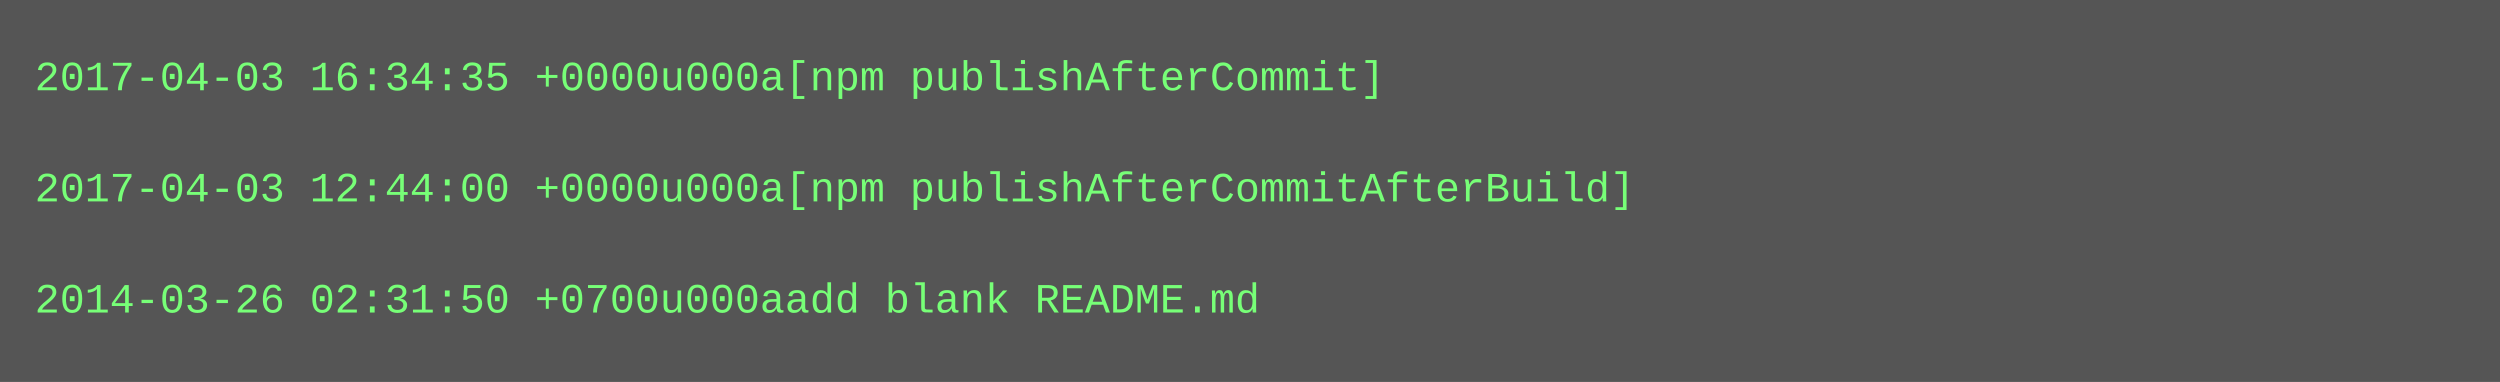
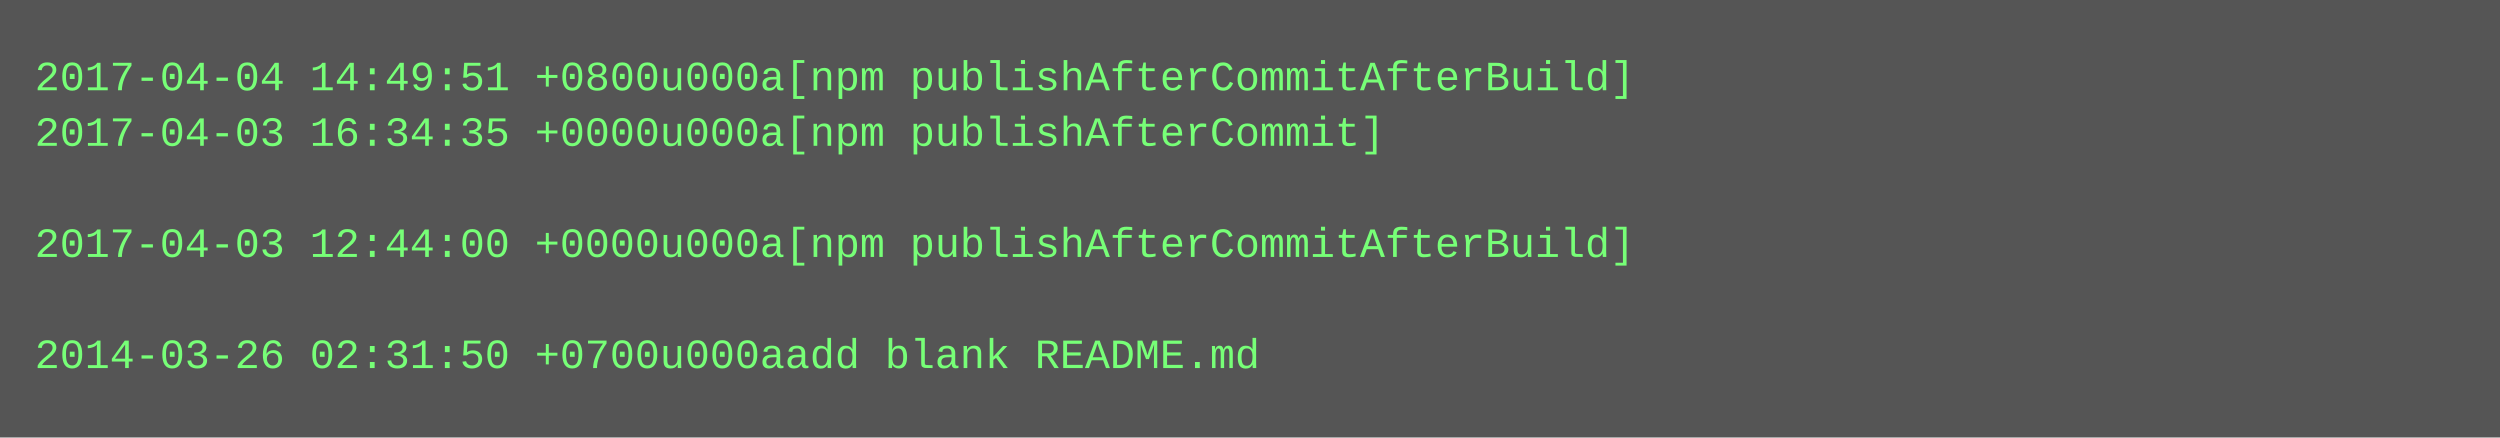
- <svg xmlns="http://www.w3.org/2000/svg" height="110" width="720">
-   <rect height="110" fill="#555" width="720" />
+ <svg xmlns="http://www.w3.org/2000/svg" height="126" width="720">
+   <rect height="126" fill="#555" width="720" />
  <text fill="#7f7" font-family="Courier New" font-size="12" xml:space="preserve">
-     <tspan x="10" y="26">2017-04-03 16:34:35 +0000u000a[npm publishAfterCommit]</tspan>
-     <tspan x="10" y="42" />
-     <tspan x="10" y="58">2017-04-03 12:44:00 +0000u000a[npm publishAfterCommitAfterBuild]</tspan>
-     <tspan x="10" y="74" />
-     <tspan x="10" y="90">2014-03-26 02:31:50 +0700u000aadd blank README.md</tspan>
+     <tspan x="10" y="26">2017-04-04 14:49:51 +0800u000a[npm publishAfterCommitAfterBuild]</tspan>
+     <tspan x="10" y="42">2017-04-03 16:34:35 +0000u000a[npm publishAfterCommit]</tspan>
+     <tspan x="10" y="58" />
+     <tspan x="10" y="74">2017-04-03 12:44:00 +0000u000a[npm publishAfterCommitAfterBuild]</tspan>
+     <tspan x="10" y="90" />
+     <tspan x="10" y="106">2014-03-26 02:31:50 +0700u000aadd blank README.md</tspan>
  </text>
</svg>
